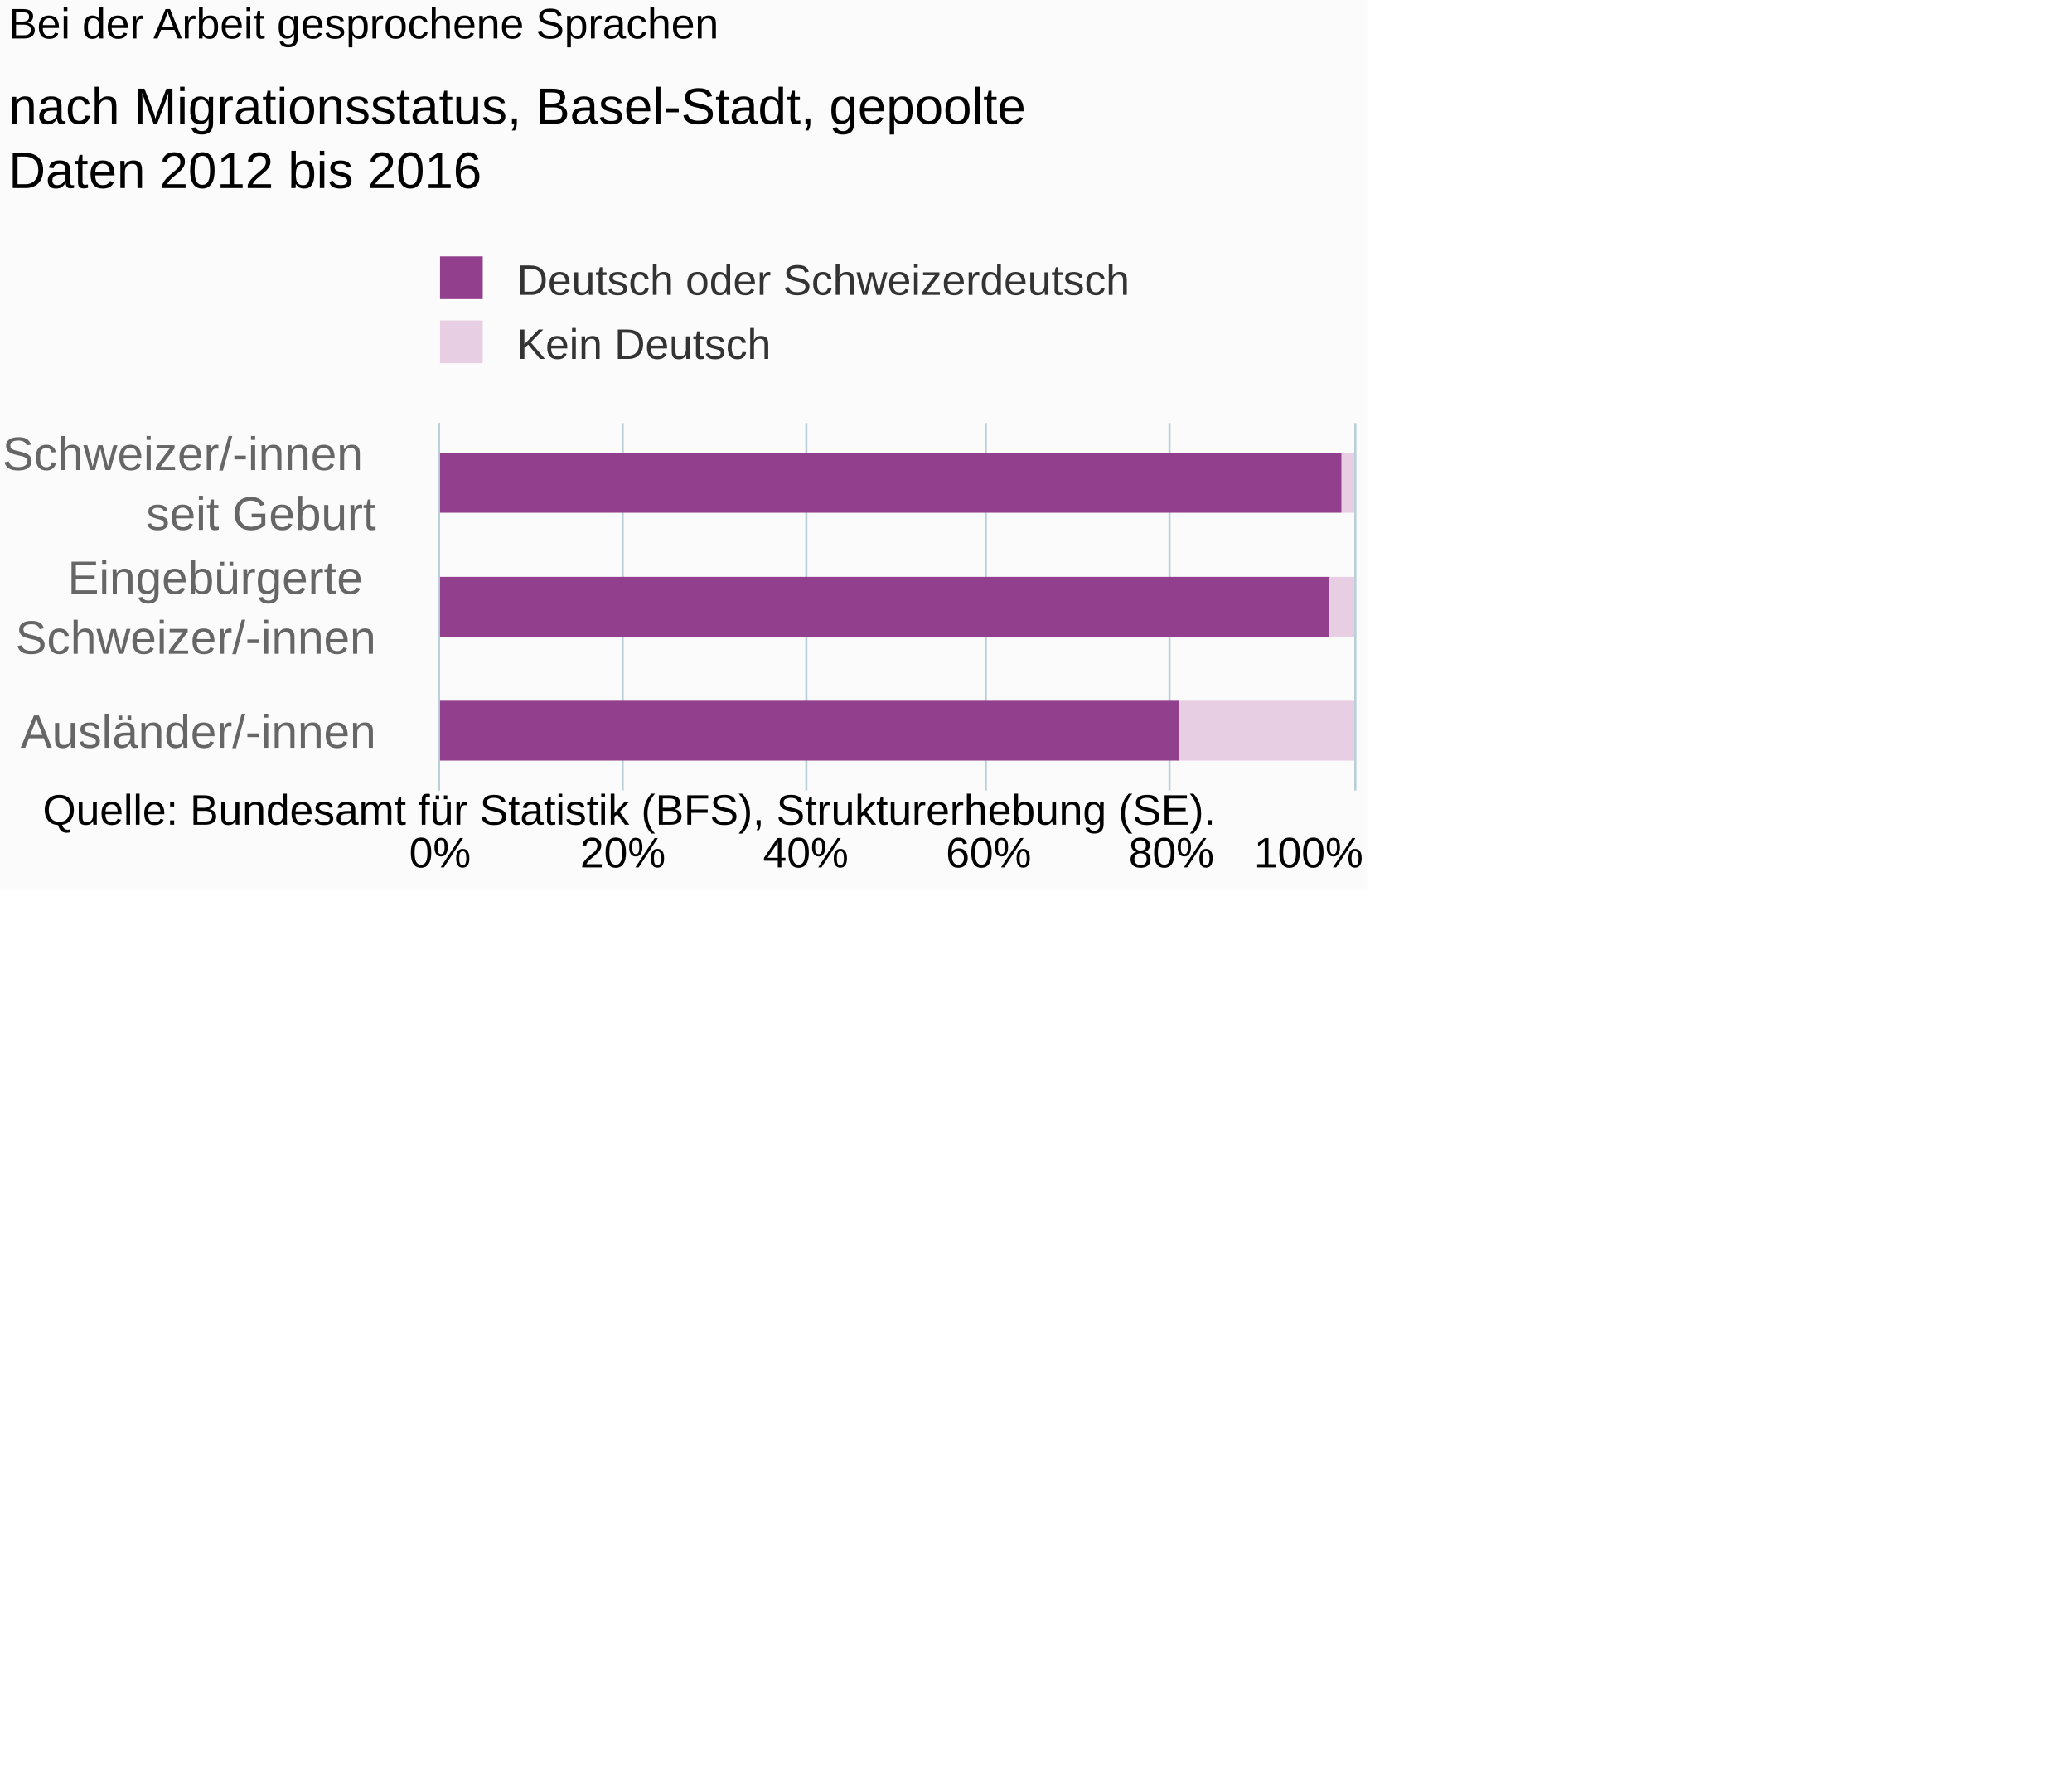
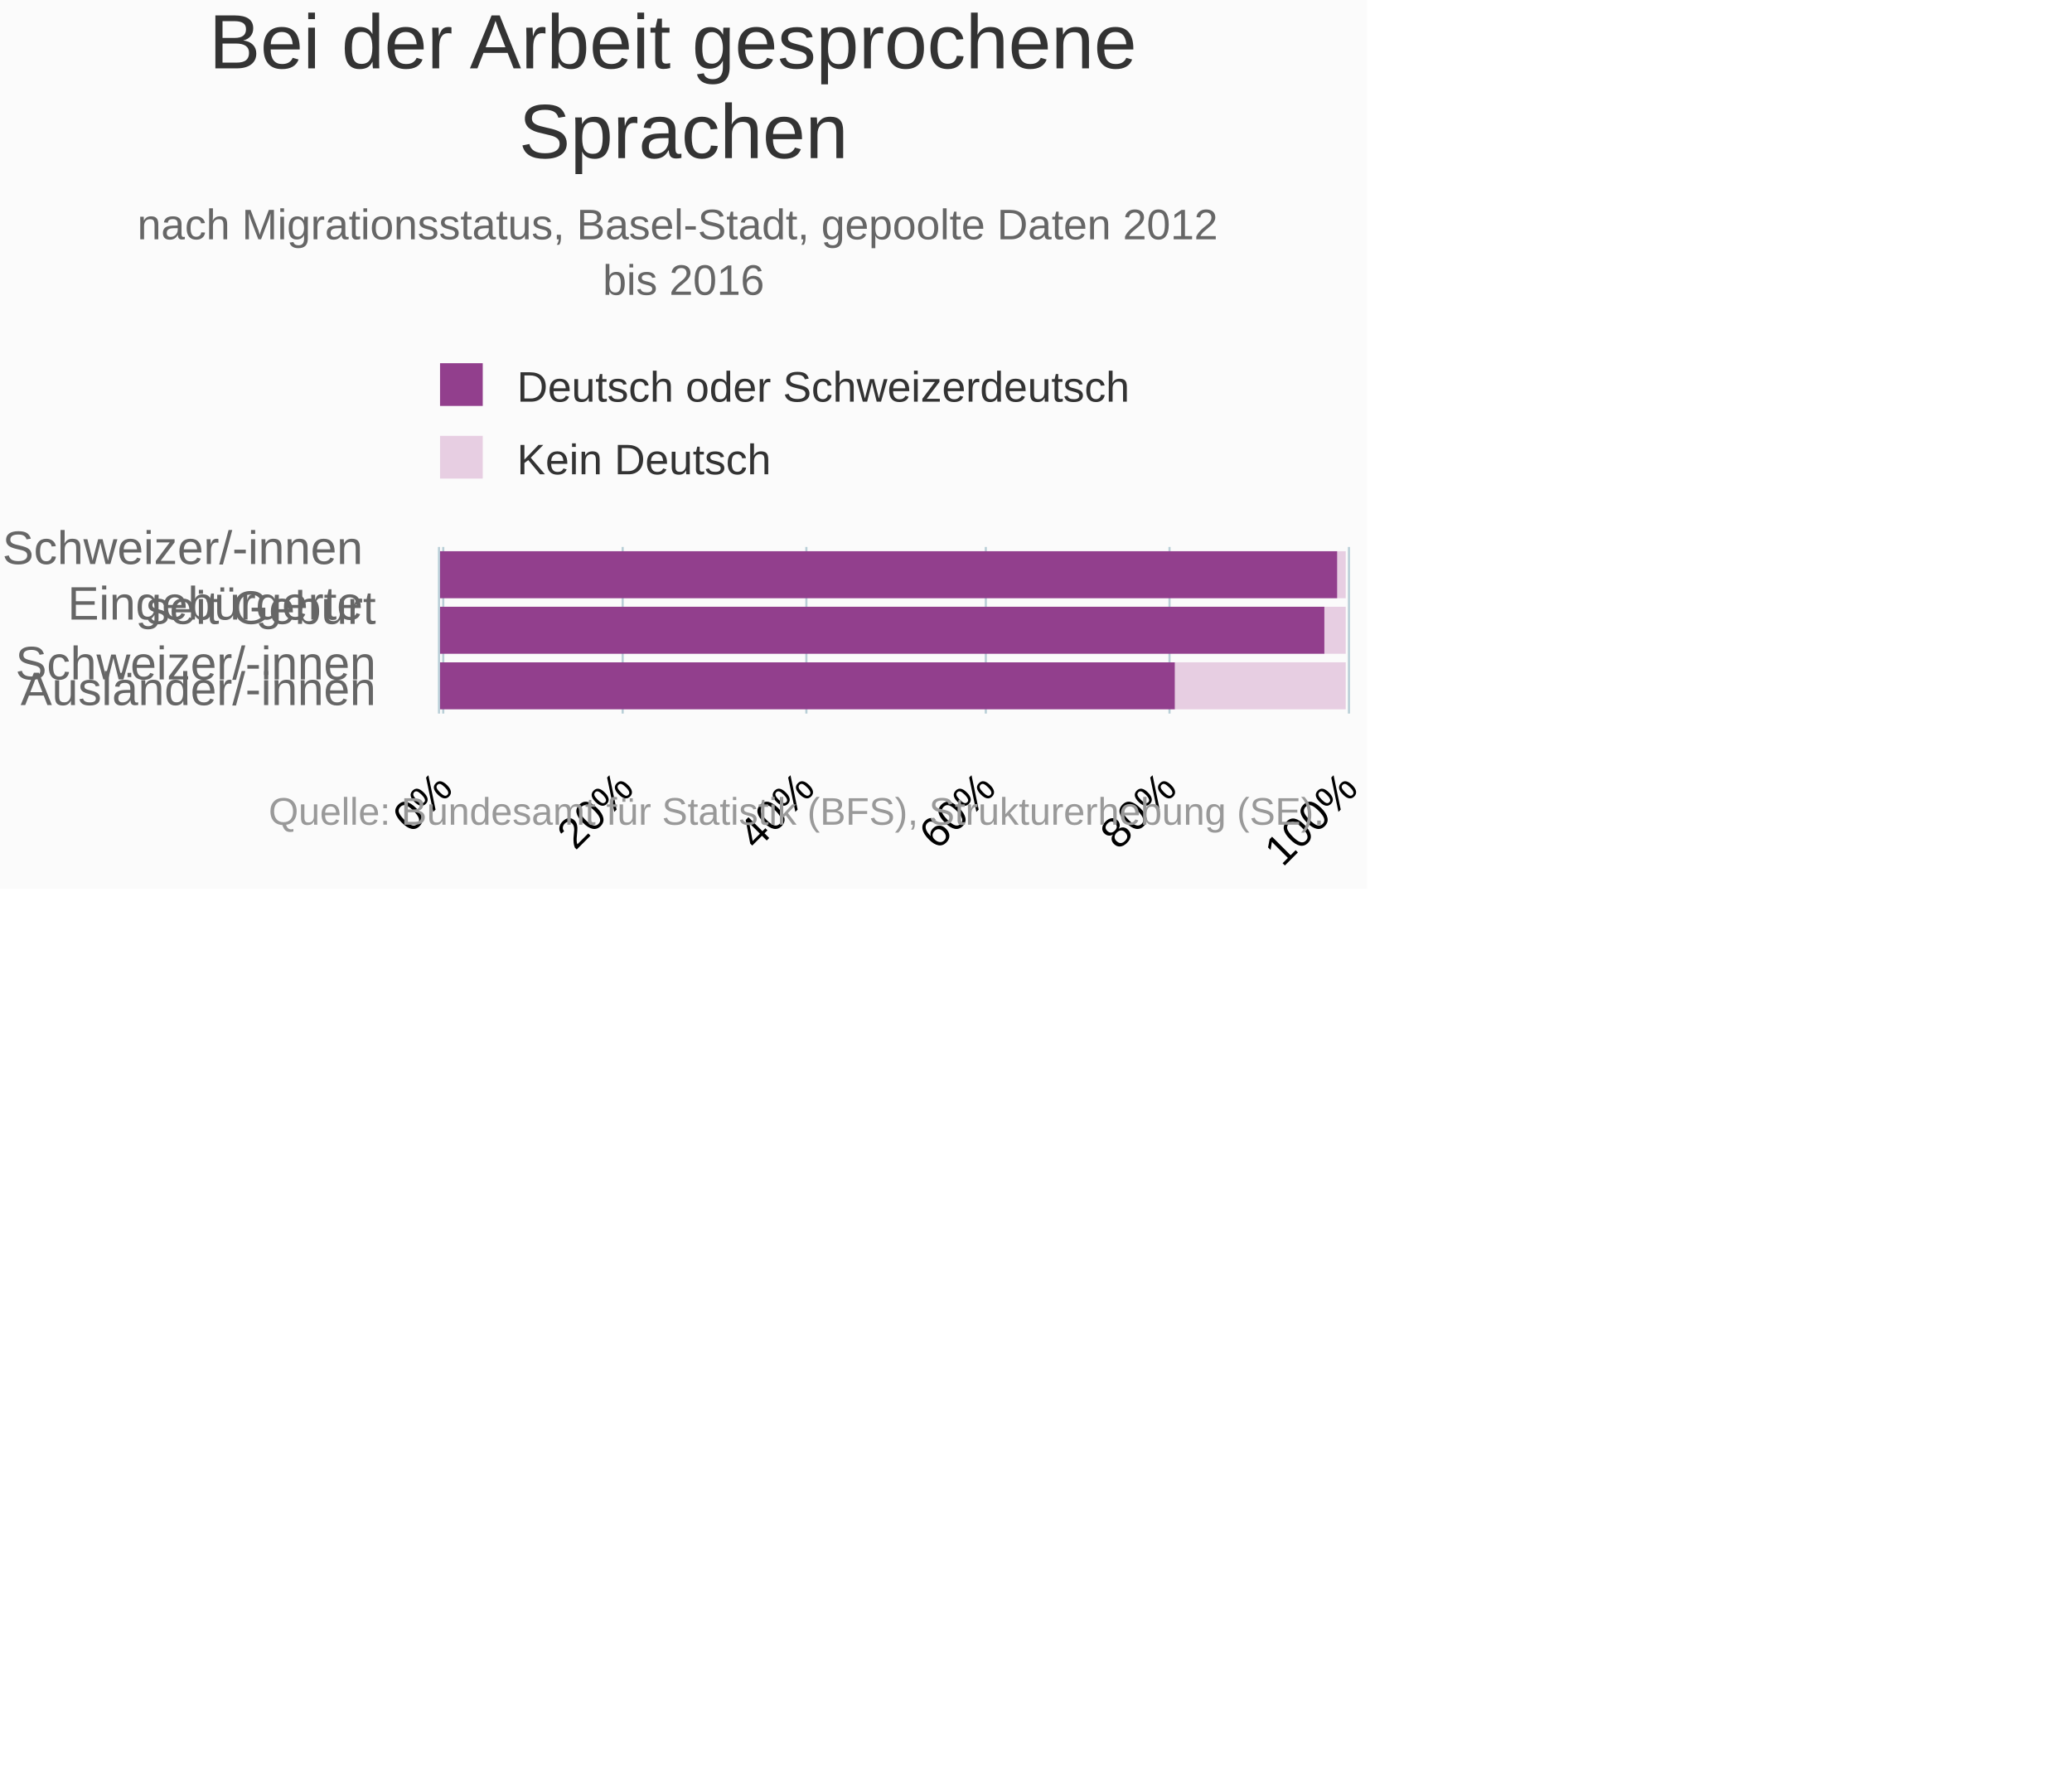
<svg xmlns="http://www.w3.org/2000/svg" version="1.1" class="highcharts-root" style="font-family:Arial;font-size:10px;" viewBox="0 0 485 415">
  <defs>
-     <clipPath id="highcharts-8hyndzt-6">
-       <rect x="0" y="0" width="86" height="214" fill="none" />
+     <clipPath id="highcharts-vgd3myk-6">
+       <rect x="0" y="0" width="39" height="214" fill="none" />
    </clipPath>
-     <clipPath id="highcharts-8hyndzt-7">
-       <rect x="0" y="0" width="86" height="214" fill="none" />
+     <clipPath id="highcharts-vgd3myk-7">
+       <rect x="0" y="0" width="39" height="214" fill="none" />
    </clipPath>
  </defs>
  <rect fill="#fbfbfb" class="highcharts-background" x="0" y="0" width="320" height="208" rx="0" ry="0" />
-   <rect fill="none" class="highcharts-plot-background" x="103" y="99" width="214" height="86" />
+   <rect fill="none" class="highcharts-plot-background" x="103" y="128" width="214" height="39" />
  <g class="highcharts-pane-group" data-z-index="0" />
  <g class="highcharts-grid highcharts-xaxis-grid " data-z-index="1">
+     <path fill="none" data-z-index="1" class="highcharts-grid-line" d="M 103 141.5 L 317 141.5" opacity="1" />
+     <path fill="none" data-z-index="1" class="highcharts-grid-line" d="M 103 154.5 L 317 154.5" opacity="1" />
+     <path fill="none" data-z-index="1" class="highcharts-grid-line" d="M 103 167.5 L 317 167.5" opacity="1" />
    <path fill="none" data-z-index="1" class="highcharts-grid-line" d="M 103 128.5 L 317 128.5" opacity="1" />
-     <path fill="none" data-z-index="1" class="highcharts-grid-line" d="M 103 156.5 L 317 156.5" opacity="1" />
-     <path fill="none" data-z-index="1" class="highcharts-grid-line" d="M 103 185.5 L 317 185.5" opacity="1" />
-     <path fill="none" data-z-index="1" class="highcharts-grid-line" d="M 103 99.5 L 317 99.5" opacity="1" />
  </g>
  <g class="highcharts-grid highcharts-yaxis-grid " data-z-index="1">
-     <path fill="none" stroke="#B9CFD7" stroke-width="0.5" data-z-index="1" class="highcharts-grid-line" d="M 102.75 99 L 102.75 185" opacity="1" />
-     <path fill="none" stroke="#B9CFD7" stroke-width="0.5" data-z-index="1" class="highcharts-grid-line" d="M 145.75 99 L 145.75 185" opacity="1" />
-     <path fill="none" stroke="#B9CFD7" stroke-width="0.5" data-z-index="1" class="highcharts-grid-line" d="M 188.75 99 L 188.75 185" opacity="1" />
-     <path fill="none" stroke="#B9CFD7" stroke-width="0.5" data-z-index="1" class="highcharts-grid-line" d="M 230.75 99 L 230.75 185" opacity="1" />
-     <path fill="none" stroke="#B9CFD7" stroke-width="0.5" data-z-index="1" class="highcharts-grid-line" d="M 273.75 99 L 273.75 185" opacity="1" />
-     <path fill="none" stroke="#B9CFD7" stroke-width="0.5" data-z-index="1" class="highcharts-grid-line" d="M 317.25 99 L 317.25 185" opacity="1" />
+     <path fill="none" stroke="#B9CFD7" stroke-width="0.5" data-z-index="1" class="highcharts-grid-line" d="M 103.75 128 L 103.75 167" opacity="1" />
+     <path fill="none" stroke="#B9CFD7" stroke-width="0.5" data-z-index="1" class="highcharts-grid-line" d="M 145.75 128 L 145.75 167" opacity="1" />
+     <path fill="none" stroke="#B9CFD7" stroke-width="0.5" data-z-index="1" class="highcharts-grid-line" d="M 188.75 128 L 188.75 167" opacity="1" />
+     <path fill="none" stroke="#B9CFD7" stroke-width="0.5" data-z-index="1" class="highcharts-grid-line" d="M 230.75 128 L 230.75 167" opacity="1" />
+     <path fill="none" stroke="#B9CFD7" stroke-width="0.5" data-z-index="1" class="highcharts-grid-line" d="M 273.75 128 L 273.75 167" opacity="1" />
+     <path fill="none" stroke="#B9CFD7" stroke-width="0.5" data-z-index="1" class="highcharts-grid-line" d="M 315.75 128 L 315.75 167" opacity="1" />
  </g>
-   <rect fill="none" class="highcharts-plot-border" data-z-index="1" x="103" y="99" width="214" height="86" />
+   <rect fill="none" class="highcharts-plot-border" data-z-index="1" x="103" y="128" width="214" height="39" />
  <g class="highcharts-axis highcharts-xaxis " data-z-index="2">
-     <path fill="none" class="highcharts-axis-line" stroke="#B9CFD7" stroke-width="0.5" data-z-index="7" d="M 102.75 99 L 102.75 185" />
+     <path fill="none" class="highcharts-axis-line" stroke="#B9CFD7" stroke-width="0.5" data-z-index="7" d="M 102.75 128 L 102.75 167" />
  </g>
  <g class="highcharts-axis highcharts-yaxis " data-z-index="2">
-     <path fill="none" class="highcharts-axis-line" data-z-index="7" d="M 103 185 L 317 185" />
+     <path fill="none" class="highcharts-axis-line" data-z-index="7" d="M 103 167 L 317 167" />
  </g>
  <g class="highcharts-series-group" data-z-index="3">
-     <g data-z-index="0.1" class="highcharts-series highcharts-series-0 highcharts-column-series " transform="translate(317,185) rotate(90) scale(-1,1) scale(1 1)" clip-path="url(#highcharts-8hyndzt-7)">
-       <rect x="65" y="0" width="14" height="3" fill="#E7CEE2" class="highcharts-point" />
-       <rect x="36" y="0" width="14" height="6" fill="#E7CEE2" class="highcharts-point" />
-       <rect x="7" y="0" width="14" height="41" fill="#E7CEE2" class="highcharts-point" />
+     <g data-z-index="0.1" class="highcharts-series highcharts-series-0 highcharts-column-series " transform="translate(317,167) rotate(90) scale(-1,1) scale(1 1)" clip-path="url(#highcharts-vgd3myk-7)">
+       <rect x="27" y="2" width="11" height="2" fill="#E7CEE2" class="highcharts-point" />
+       <rect x="14" y="2" width="11" height="5" fill="#E7CEE2" class="highcharts-point" />
+       <rect x="1" y="2" width="11" height="40" fill="#E7CEE2" class="highcharts-point" />
    </g>
-     <g data-z-index="0.1" class="highcharts-markers highcharts-series-0 highcharts-column-series " transform="translate(317,185) rotate(90) scale(-1,1) scale(1 1)" clip-path="none" />
-     <g data-z-index="0.1" class="highcharts-series highcharts-series-1 highcharts-column-series " transform="translate(317,185) rotate(90) scale(-1,1) scale(1 1)" clip-path="url(#highcharts-8hyndzt-7)">
-       <rect x="65" y="3" width="14" height="212" fill="#923F8D" class="highcharts-point" />
-       <rect x="36" y="6" width="14" height="209" fill="#923F8D" class="highcharts-point" />
-       <rect x="7" y="41" width="14" height="174" fill="#923F8D" class="highcharts-point" />
+     <g data-z-index="0.1" class="highcharts-markers highcharts-series-0 highcharts-column-series " transform="translate(317,167) rotate(90) scale(-1,1) scale(1 1)" clip-path="none" />
+     <g data-z-index="0.1" class="highcharts-series highcharts-series-1 highcharts-column-series " transform="translate(317,167) rotate(90) scale(-1,1) scale(1 1)" clip-path="url(#highcharts-vgd3myk-7)">
+       <rect x="27" y="4" width="11" height="210" fill="#923F8D" class="highcharts-point" />
+       <rect x="14" y="7" width="11" height="207" fill="#923F8D" class="highcharts-point" />
+       <rect x="1" y="42" width="11" height="172" fill="#923F8D" class="highcharts-point" />
    </g>
-     <g data-z-index="0.1" class="highcharts-markers highcharts-series-1 highcharts-column-series " transform="translate(317,185) rotate(90) scale(-1,1) scale(1 1)" clip-path="none" />
+     <g data-z-index="0.1" class="highcharts-markers highcharts-series-1 highcharts-column-series " transform="translate(317,167) rotate(90) scale(-1,1) scale(1 1)" clip-path="none" />
  </g>
-   <text x="2" text-anchor="start" class="highcharts-title" data-z-index="4" style="color:#000000;font-size:10px;font-weight:normal;fill:#000000;" y="9">
-     <tspan>Bei der Arbeit gesprochene Sprachen</tspan>
+   <text x="160" text-anchor="middle" class="highcharts-title" data-z-index="4" style="color:#333333;font-size:18px;fill:#333333;" y="16">
+     <tspan>Bei der Arbeit gesprochene</tspan>
+     <tspan dy="21" x="160">Sprachen</tspan>
  </text>
-   <text x="2" text-anchor="start" class="highcharts-subtitle" data-z-index="4" style="color:#000000;font-size:12px;fill:#000000;" y="29">
-     <tspan>nach Migrationsstatus, Basel-Stadt, gepoolte</tspan>
-     <tspan dy="15" x="2">Daten 2012 bis 2016</tspan>
+   <text x="160" text-anchor="middle" class="highcharts-subtitle" data-z-index="4" style="color:#666666;fill:#666666;" y="56">
+     <tspan>nach Migrationsstatus, Basel-Stadt, gepoolte Daten 2012</tspan>
+     <tspan dy="13" x="160">bis 2016</tspan>
  </text>
-   <g class="highcharts-legend" data-z-index="7" transform="translate(99,60)">
-     <rect fill="none" class="highcharts-legend-box" rx="0" ry="0" x="0" y="0" width="171" height="27" visibility="visible" />
+   <g class="highcharts-legend" data-z-index="7" transform="translate(99,85)">
+     <rect fill="none" class="highcharts-legend-box" rx="0" ry="0" x="0" y="0" width="171" height="31" visibility="visible" />
    <g data-z-index="1">
      <g>
        <g class="highcharts-legend-item highcharts-column-series highcharts-color-undefined highcharts-series-1" data-z-index="1" transform="translate(1,-4)">
-           <text x="21" style="color:#333333;font-size:10px;font-weight:normal;cursor:pointer;font-family:Arial;fill:#333333;" text-anchor="start" data-z-index="2" y="13">
+           <text x="21" style="color:#333333;font-size:10px;font-weight:normal;cursor:pointer;font-family:Arial;whitespace:nowrap;fill:#333333;" text-anchor="start" data-z-index="2" y="13">
            <tspan>Deutsch oder Schweizerdeutsch</tspan>
          </text>
          <rect x="3" y="4" width="10" height="10" fill="#923F8D" class="highcharts-point" data-z-index="3" />
        </g>
-         <g class="highcharts-legend-item highcharts-column-series highcharts-color-undefined highcharts-series-0" data-z-index="1" transform="translate(1,11)">
-           <text x="21" y="13" style="color:#333333;font-size:10px;font-weight:normal;cursor:pointer;font-family:Arial;fill:#333333;" text-anchor="start" data-z-index="2">
+         <g class="highcharts-legend-item highcharts-column-series highcharts-color-undefined highcharts-series-0" data-z-index="1" transform="translate(1,13)">
+           <text x="21" y="13" style="color:#333333;font-size:10px;font-weight:normal;cursor:pointer;font-family:Arial;whitespace:nowrap;fill:#333333;" text-anchor="start" data-z-index="2">
            <tspan>Kein Deutsch</tspan>
          </text>
          <rect x="3" y="4" width="10" height="10" fill="#E7CEE2" class="highcharts-point" data-z-index="3" />
        </g>
      </g>
    </g>
  </g>
  <g class="highcharts-axis-labels highcharts-xaxis-labels " data-z-index="7">
-     <text x="88" style="color:#666666;cursor:default;font-size:11px;fill:#666666;" text-anchor="end" transform="translate(0,0)" y="110" opacity="1">
+     <text x="88" style="color:#666666;cursor:default;font-size:11px;fill:#666666;" text-anchor="end" transform="translate(0,0)" y="132" opacity="1">
      <tspan>Schweizer/-innen</tspan>
      <tspan x="88" dy="14">seit Geburt</tspan>
    </text>
-     <text x="88" style="color:#666666;cursor:default;font-size:11px;fill:#666666;" text-anchor="end" transform="translate(0,0)" y="139" opacity="1">
+     <text x="88" style="color:#666666;cursor:default;font-size:11px;fill:#666666;" text-anchor="end" transform="translate(0,0)" y="145" opacity="1">
      <tspan>Eingebürgerte</tspan>
      <tspan x="88" dy="14">Schweizer/-innen</tspan>
    </text>
-     <text x="88" style="color:#666666;cursor:default;font-size:11px;fill:#666666;" text-anchor="end" transform="translate(0,0)" y="175" opacity="1">Ausländer/-innen</text>
+     <text x="88" style="color:#666666;cursor:default;font-size:11px;fill:#666666;" text-anchor="end" transform="translate(0,0)" y="165" opacity="1">Ausländer/-innen</text>
  </g>
  <g class="highcharts-axis-labels highcharts-yaxis-labels " data-z-index="7">
-     <text x="103" style="color:#000000;cursor:default;font-size:10px;fill:#000000;" text-anchor="middle" transform="translate(0,0)" y="203" opacity="1">0%</text>
-     <text x="145.8" style="color:#000000;cursor:default;font-size:10px;fill:#000000;" text-anchor="middle" transform="translate(0,0)" y="203" opacity="1">20%</text>
-     <text x="188.6" style="color:#000000;cursor:default;font-size:10px;fill:#000000;" text-anchor="middle" transform="translate(0,0)" y="203" opacity="1">40%</text>
-     <text x="231.4" style="color:#000000;cursor:default;font-size:10px;fill:#000000;" text-anchor="middle" transform="translate(0,0)" y="203" opacity="1">60%</text>
-     <text x="274.2" style="color:#000000;cursor:default;font-size:10px;fill:#000000;" text-anchor="middle" transform="translate(0,0)" y="203" opacity="1">80%</text>
-     <text x="306.3" style="color:#000000;cursor:default;font-size:10px;fill:#000000;" text-anchor="middle" transform="translate(0,0)" y="203" opacity="1">
-       <tspan>100%</tspan>
-     </text>
+     <text x="106.416" style="color:#000000;cursor:default;font-size:10px;fill:#000000;" text-anchor="end" transform="translate(0,0) rotate(-45 106.4164 185)" y="185" opacity="1">0%</text>
+     <text x="148.793" style="color:#000000;cursor:default;font-size:10px;fill:#000000;" text-anchor="end" transform="translate(0,0) rotate(-45 148.7927 185)" y="185" opacity="1">20%</text>
+     <text x="191.169" style="color:#000000;cursor:default;font-size:10px;fill:#000000;" text-anchor="end" transform="translate(0,0) rotate(-45 191.1689 185)" y="185" opacity="1">40%</text>
+     <text x="233.545" style="color:#000000;cursor:default;font-size:10px;fill:#000000;" text-anchor="end" transform="translate(0,0) rotate(-45 233.5451 185)" y="185" opacity="1">60%</text>
+     <text x="275.921" style="color:#000000;cursor:default;font-size:10px;fill:#000000;" text-anchor="end" transform="translate(0,0) rotate(-45 275.9214 185)" y="185" opacity="1">80%</text>
+     <text x="318.298" style="color:#000000;cursor:default;font-size:10px;fill:#000000;" text-anchor="end" transform="translate(0,0) rotate(-45 318.2976 185)" y="185" opacity="1">100%</text>
  </g>
-   <text x="10" class="highcharts-credits" text-anchor="start" data-z-index="8" style="cursor:default;color:#000000;font-size:10px;fill:#000000;" y="193">
+   <text x="310" class="highcharts-credits" text-anchor="end" data-z-index="8" style="cursor:pointer;color:#999999;font-size:9px;fill:#999999;" y="193">
    <tspan>Quelle: Bundesamt für Statistik (BFS), Strukturerhebung (SE).</tspan>
  </text>
</svg>
